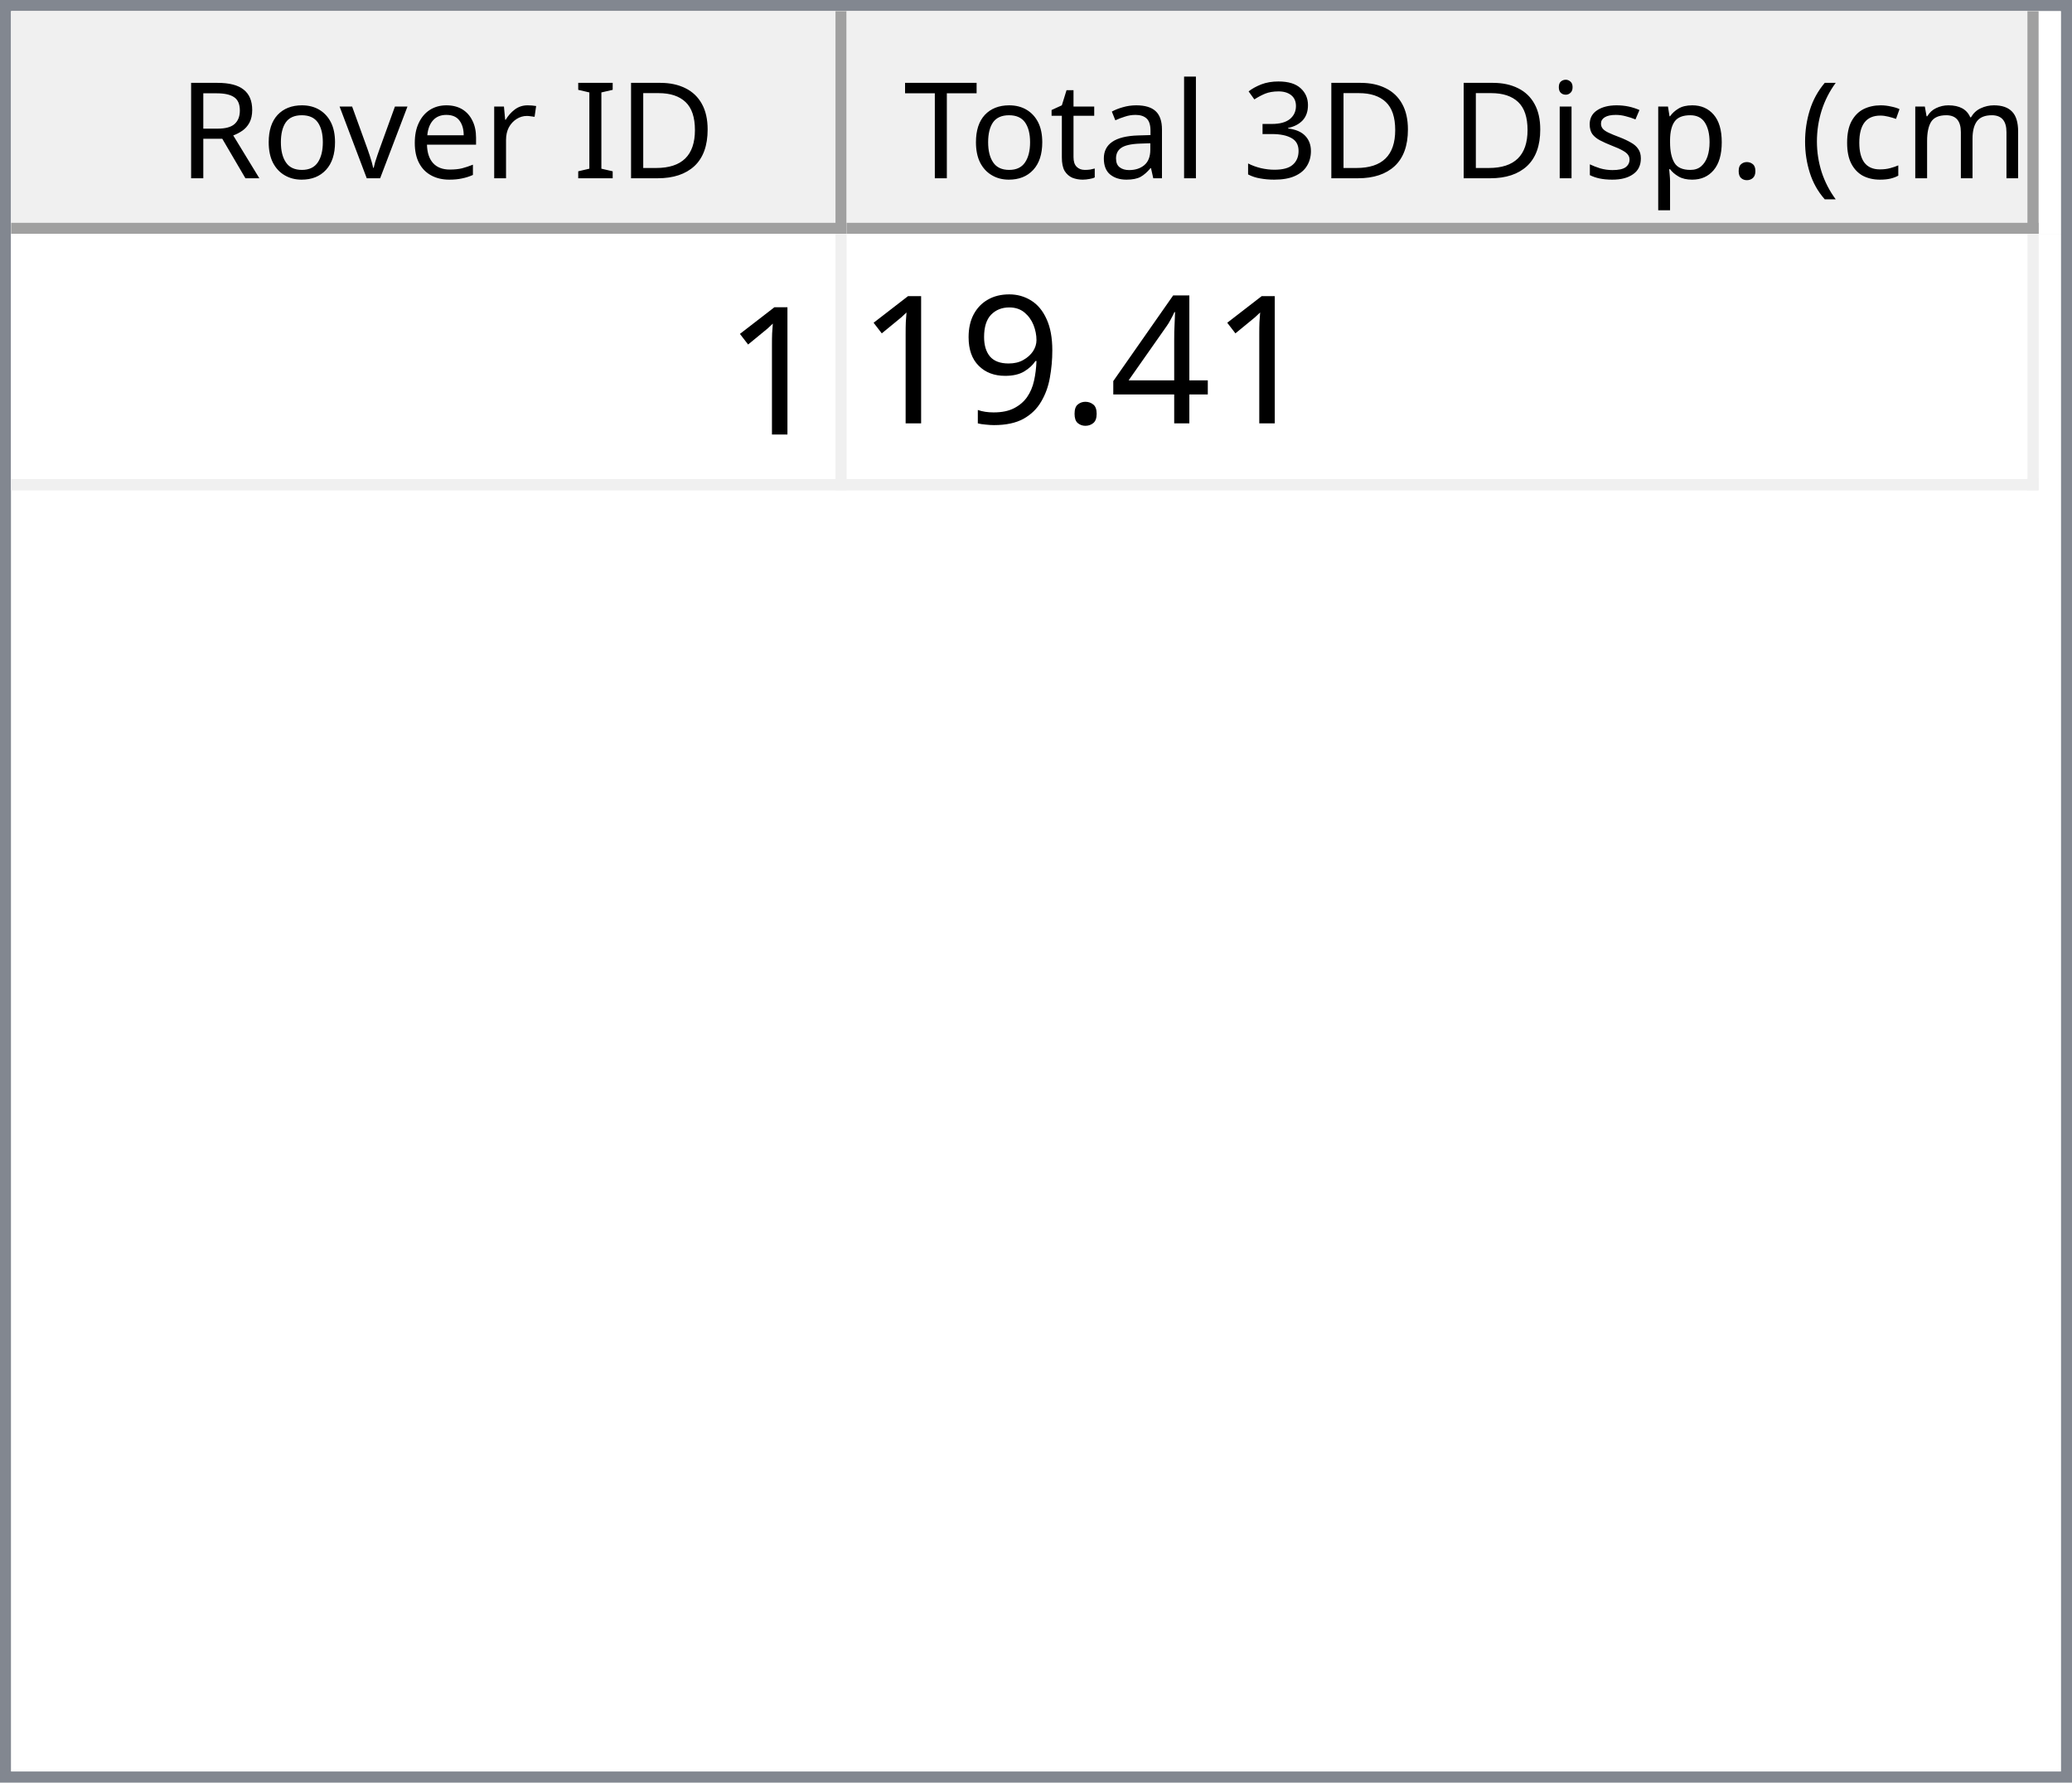
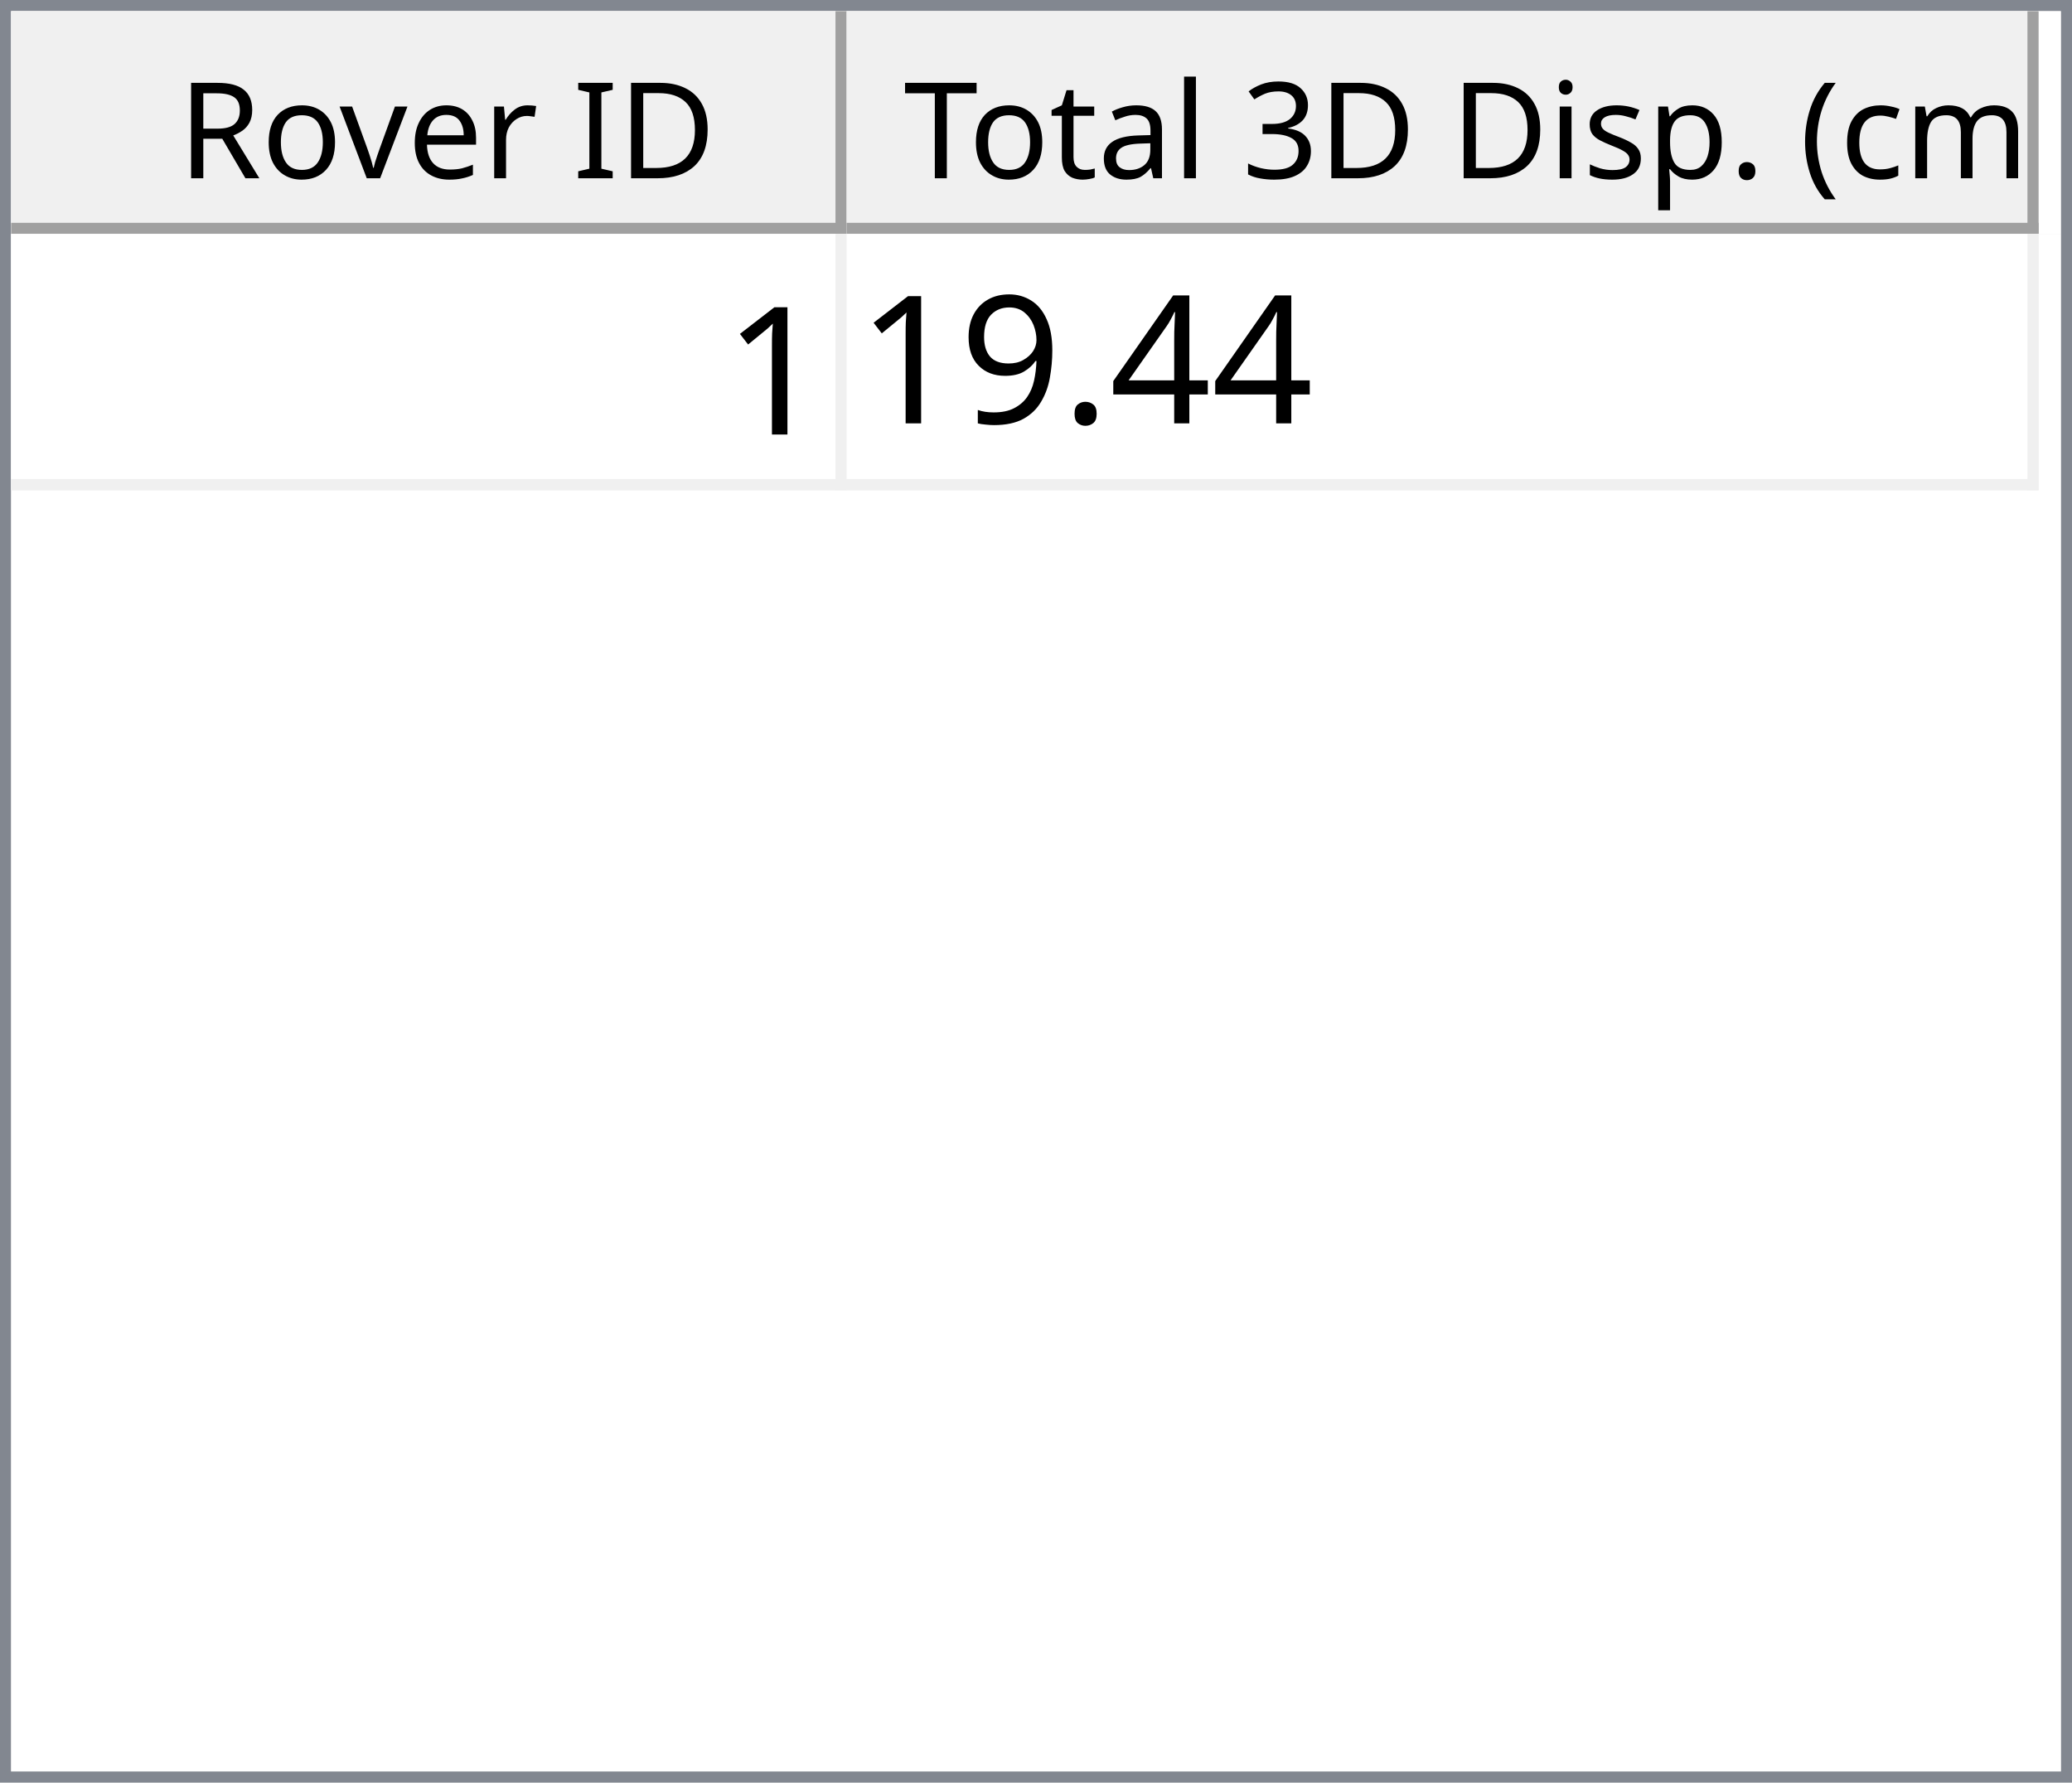
<svg xmlns="http://www.w3.org/2000/svg" style="fill-opacity:1; color-rendering:auto; color-interpolation:auto; text-rendering:auto; stroke:black; stroke-linecap:square; stroke-miterlimit:10; shape-rendering:auto; stroke-opacity:1; fill:black; stroke-dasharray:none; font-weight:normal; stroke-width:1; font-family:'Dialog'; font-style:normal; stroke-linejoin:miter; font-size:12px; stroke-dashoffset:0; image-rendering:auto;" width="186" height="160">
  <defs id="genericDefs" />
  <g>
    <defs id="defs1">
      <clipPath clipPathUnits="userSpaceOnUse" id="clipPath1">
        <path d="M0 0 L186 0 L186 160 L0 160 L0 0 Z" />
      </clipPath>
      <clipPath clipPathUnits="userSpaceOnUse" id="clipPath2">
        <path d="M0 0 L0 160 L186 160 L186 0 Z" />
      </clipPath>
      <clipPath clipPathUnits="userSpaceOnUse" id="clipPath3">
        <path d="M0 0 L0 20 L184 20 L184 0 Z" />
      </clipPath>
      <clipPath clipPathUnits="userSpaceOnUse" id="clipPath4">
        <path d="M0 0 L0 20 L75 20 L75 0 Z" />
      </clipPath>
      <clipPath clipPathUnits="userSpaceOnUse" id="clipPath5">
        <path d="M1 1 L1 19 L74 19 L74 1 Z" />
      </clipPath>
      <clipPath clipPathUnits="userSpaceOnUse" id="clipPath6">
        <path d="M0 0 L0 18 L73 18 L73 0 Z" />
      </clipPath>
      <clipPath clipPathUnits="userSpaceOnUse" id="clipPath7">
        <path d="M-0.5 -0.5 L-0.5 19.5 L74.5 19.5 L74.5 -0.5 Z" />
      </clipPath>
      <clipPath clipPathUnits="userSpaceOnUse" id="clipPath8">
        <path d="M0 0 L0 20 L107 20 L107 0 Z" />
      </clipPath>
      <clipPath clipPathUnits="userSpaceOnUse" id="clipPath9">
        <path d="M1 1 L1 19 L106 19 L106 1 Z" />
      </clipPath>
      <clipPath clipPathUnits="userSpaceOnUse" id="clipPath10">
        <path d="M0 0 L0 18 L105 18 L105 0 Z" />
      </clipPath>
      <clipPath clipPathUnits="userSpaceOnUse" id="clipPath11">
        <path d="M-0.5 -0.5 L-0.5 19.5 L106.5 19.5 L106.5 -0.5 Z" />
      </clipPath>
      <clipPath clipPathUnits="userSpaceOnUse" id="clipPath12">
        <path d="M0 0 L0 138 L184 138 L184 0 Z" />
      </clipPath>
      <clipPath clipPathUnits="userSpaceOnUse" id="clipPath13">
        <path d="M0 0 L0 23 L182 23 L182 0 Z" />
      </clipPath>
      <clipPath clipPathUnits="userSpaceOnUse" id="clipPath14">
        <path d="M-0.5 -0.5 L-0.5 22.5 L181.5 22.5 L181.5 -0.5 Z" />
      </clipPath>
      <clipPath clipPathUnits="userSpaceOnUse" id="clipPath15">
        <path d="M0 0 L0 22 L74 22 L74 0 Z" />
      </clipPath>
      <clipPath clipPathUnits="userSpaceOnUse" id="clipPath16">
        <path d="M0 0 L0 22 L106 22 L106 0 Z" />
      </clipPath>
      <font horiz-adv-x="64.551" id="font1">
        <font-face ascent="107.91" descent="25.098" units-per-em="100" style="font-style:normal; font-family:Segoe UI; font-weight:normal;" />
        <missing-glyph horiz-adv-x="64.551" d="M8.109 0 L8.109 68.266 L56.453 68.266 L56.453 0 L8.109 0 ZM15.328 7.234 L49.219 7.234 L49.219 61.031 L15.328 61.031 L15.328 7.234 Z" />
        <glyph unicode="D" horiz-adv-x="70.117" d="M9.188 0 L9.188 70.016 L28.516 70.016 Q65.531 70.016 65.531 35.891 Q65.531 19.672 55.25 9.836 Q44.969 0 27.734 0 L9.188 0 ZM17.391 62.594 L17.391 7.422 L27.828 7.422 Q41.609 7.422 49.273 14.797 Q56.938 22.172 56.938 35.688 Q56.938 62.594 28.328 62.594 L17.391 62.594 Z" />
        <glyph unicode="I" horiz-adv-x="26.611" d="M17.391 0 L9.188 0 L9.188 70.016 L17.391 70.016 L17.391 0 Z" />
        <glyph unicode=" " horiz-adv-x="27.393" d="" />
        <glyph unicode="r" horiz-adv-x="34.766" d="M34.188 41.891 Q32.078 43.5 28.125 43.5 Q23 43.5 19.555 38.672 Q16.109 33.844 16.109 25.484 L16.109 0 L8.109 0 L8.109 50 L16.109 50 L16.109 39.703 L16.312 39.703 Q18.016 44.969 21.531 47.922 Q25.047 50.875 29.391 50.875 Q32.516 50.875 34.188 50.203 L34.188 41.891 Z" />
        <glyph unicode="e" horiz-adv-x="52.295" d="M48.297 23 L12.984 23 Q13.188 14.656 17.484 10.109 Q21.781 5.562 29.297 5.562 Q37.75 5.562 44.828 11.141 L44.828 3.609 Q38.234 -1.172 27.391 -1.172 Q16.797 -1.172 10.742 5.641 Q4.688 12.453 4.688 24.812 Q4.688 36.469 11.305 43.82 Q17.922 51.172 27.734 51.172 Q37.547 51.172 42.922 44.828 Q48.297 38.484 48.297 27.203 L48.297 23 ZM40.094 29.781 Q40.047 36.719 36.75 40.578 Q33.453 44.438 27.594 44.438 Q21.922 44.438 17.969 40.383 Q14.016 36.328 13.094 29.781 L40.094 29.781 Z" />
        <glyph unicode="v" horiz-adv-x="47.9" d="M47.406 50 L27.484 0 L19.625 0 L0.688 50 L9.469 50 L22.172 13.672 Q23.578 9.672 23.922 6.688 L24.125 6.688 Q24.609 10.453 25.688 13.484 L38.969 50 L47.406 50 Z" />
        <glyph unicode="o" horiz-adv-x="58.594" d="M29 -1.172 Q17.922 -1.172 11.305 5.836 Q4.688 12.844 4.688 24.422 Q4.688 37.016 11.57 44.094 Q18.453 51.172 30.172 51.172 Q41.359 51.172 47.633 44.289 Q53.906 37.406 53.906 25.203 Q53.906 13.234 47.141 6.031 Q40.375 -1.172 29 -1.172 ZM29.594 44.438 Q21.875 44.438 17.383 39.188 Q12.891 33.938 12.891 24.703 Q12.891 15.828 17.43 10.695 Q21.969 5.562 29.594 5.562 Q37.359 5.562 41.531 10.594 Q45.703 15.625 45.703 24.906 Q45.703 34.281 41.531 39.359 Q37.359 44.438 29.594 44.438 Z" />
        <glyph unicode="R" horiz-adv-x="59.814" d="M59.375 0 L49.609 0 L37.891 19.625 Q36.281 22.359 34.766 24.289 Q33.25 26.219 31.664 27.438 Q30.078 28.656 28.25 29.219 Q26.422 29.781 24.125 29.781 L17.391 29.781 L17.391 0 L9.188 0 L9.188 70.016 L30.078 70.016 Q34.672 70.016 38.555 68.867 Q42.438 67.719 45.289 65.375 Q48.141 63.031 49.758 59.547 Q51.375 56.062 51.375 51.375 Q51.375 47.703 50.273 44.656 Q49.172 41.609 47.148 39.211 Q45.125 36.812 42.266 35.133 Q39.406 33.453 35.844 32.516 L35.844 32.328 Q37.594 31.547 38.891 30.547 Q40.188 29.547 41.359 28.18 Q42.531 26.812 43.68 25.078 Q44.828 23.344 46.234 21.047 L59.375 0 ZM17.391 62.594 L17.391 37.203 L28.516 37.203 Q31.594 37.203 34.203 38.133 Q36.812 39.062 38.719 40.797 Q40.625 42.531 41.703 45.047 Q42.781 47.562 42.781 50.688 Q42.781 56.297 39.141 59.445 Q35.5 62.594 28.609 62.594 L17.391 62.594 Z" />
        <glyph unicode=")" horiz-adv-x="30.176" d="M8.297 -15.922 L1.172 -15.922 Q16.406 2.344 16.406 26.812 Q16.406 51.469 1.078 70.016 L8.297 70.016 Q23.531 52.156 23.531 26.703 Q23.531 1.375 8.297 -15.922 Z" />
        <glyph unicode="m" horiz-adv-x="86.133" d="M79.109 0 L71.094 0 L71.094 28.719 Q71.094 37.016 68.531 40.727 Q65.969 44.438 59.906 44.438 Q54.781 44.438 51.195 39.75 Q47.609 35.062 47.609 28.516 L47.609 0 L39.594 0 L39.594 29.688 Q39.594 44.438 28.219 44.438 Q22.953 44.438 19.531 40.016 Q16.109 35.594 16.109 28.516 L16.109 0 L8.109 0 L8.109 50 L16.109 50 L16.109 42.094 L16.312 42.094 Q21.625 51.172 31.844 51.172 Q36.969 51.172 40.773 48.312 Q44.578 45.453 46 40.828 Q51.562 51.172 62.594 51.172 Q79.109 51.172 79.109 30.812 L79.109 0 Z" />
        <glyph unicode="c" horiz-adv-x="46.191" d="M42.188 2.297 Q36.422 -1.172 28.516 -1.172 Q17.828 -1.172 11.258 5.789 Q4.688 12.75 4.688 23.828 Q4.688 36.188 11.766 43.68 Q18.844 51.172 30.672 51.172 Q37.25 51.172 42.281 48.734 L42.281 40.531 Q36.719 44.438 30.375 44.438 Q22.703 44.438 17.797 38.945 Q12.891 33.453 12.891 24.516 Q12.891 15.719 17.508 10.641 Q22.125 5.562 29.891 5.562 Q36.422 5.562 42.188 9.906 L42.188 2.297 Z" />
        <glyph unicode="(" horiz-adv-x="30.176" d="M29.109 -15.922 L21.969 -15.922 Q6.844 1.375 6.844 26.703 Q6.844 52.156 21.969 70.016 L29.203 70.016 Q13.875 51.469 13.875 26.812 Q13.875 2.344 29.109 -15.922 Z" />
        <glyph unicode="." horiz-adv-x="21.68" d="M10.891 -1.078 Q8.641 -1.078 7.055 0.539 Q5.469 2.156 5.469 4.391 Q5.469 6.641 7.055 8.273 Q8.641 9.906 10.891 9.906 Q13.188 9.906 14.797 8.273 Q16.406 6.641 16.406 4.391 Q16.406 2.156 14.797 0.539 Q13.188 -1.078 10.891 -1.078 Z" />
        <glyph unicode="p" horiz-adv-x="58.789" d="M16.312 7.234 L16.109 7.234 L16.109 -23 L8.109 -23 L8.109 50 L16.109 50 L16.109 41.219 L16.312 41.219 Q22.219 51.172 33.594 51.172 Q43.266 51.172 48.688 44.461 Q54.109 37.75 54.109 26.469 Q54.109 13.922 48 6.375 Q41.891 -1.172 31.297 -1.172 Q21.578 -1.172 16.312 7.234 ZM16.109 27.391 L16.109 20.406 Q16.109 14.203 20.141 9.883 Q24.172 5.562 30.375 5.562 Q37.641 5.562 41.773 11.133 Q45.906 16.703 45.906 26.609 Q45.906 34.969 42.047 39.703 Q38.188 44.438 31.594 44.438 Q24.609 44.438 20.359 39.578 Q16.109 34.719 16.109 27.391 Z" />
        <glyph unicode="s" horiz-adv-x="42.432" d="M5.078 1.812 L5.078 10.406 Q11.625 5.562 19.484 5.562 Q30.031 5.562 30.031 12.594 Q30.031 14.594 29.125 15.992 Q28.219 17.391 26.68 18.461 Q25.141 19.531 23.07 20.383 Q21 21.234 18.609 22.172 Q15.281 23.484 12.766 24.828 Q10.25 26.172 8.57 27.859 Q6.891 29.547 6.031 31.695 Q5.172 33.844 5.172 36.719 Q5.172 40.234 6.789 42.945 Q8.406 45.656 11.086 47.484 Q13.766 49.312 17.211 50.242 Q20.656 51.172 24.312 51.172 Q30.812 51.172 35.938 48.922 L35.938 40.828 Q30.422 44.438 23.25 44.438 Q21 44.438 19.195 43.922 Q17.391 43.406 16.094 42.477 Q14.797 41.547 14.086 40.258 Q13.375 38.969 13.375 37.406 Q13.375 35.453 14.086 34.133 Q14.797 32.812 16.164 31.789 Q17.531 30.766 19.484 29.938 Q21.438 29.109 23.922 28.125 Q27.25 26.859 29.883 25.516 Q32.516 24.172 34.375 22.484 Q36.234 20.797 37.234 18.602 Q38.234 16.406 38.234 13.375 Q38.234 9.672 36.602 6.938 Q34.969 4.203 32.234 2.398 Q29.5 0.594 25.93 -0.289 Q22.359 -1.172 18.453 -1.172 Q10.75 -1.172 5.078 1.812 Z" />
        <glyph unicode="i" horiz-adv-x="24.219" d="M12.203 62.703 Q10.062 62.703 8.547 64.164 Q7.031 65.625 7.031 67.875 Q7.031 70.125 8.547 71.609 Q10.062 73.094 12.203 73.094 Q14.406 73.094 15.945 71.609 Q17.484 70.125 17.484 67.875 Q17.484 65.719 15.945 64.211 Q14.406 62.703 12.203 62.703 ZM16.109 0 L8.109 0 L8.109 50 L16.109 50 L16.109 0 Z" />
        <glyph unicode="3" horiz-adv-x="53.906" d="M46.531 19.828 Q46.531 15.094 44.75 11.211 Q42.969 7.328 39.719 4.57 Q36.469 1.812 31.93 0.297 Q27.391 -1.219 21.922 -1.219 Q11.922 -1.219 6 2.594 L6 11.188 Q13.094 5.609 22.219 5.609 Q25.875 5.609 28.828 6.539 Q31.781 7.469 33.906 9.227 Q36.031 10.984 37.18 13.477 Q38.328 15.969 38.328 19.094 Q38.328 32.812 18.797 32.812 L12.984 32.812 L12.984 39.594 L18.5 39.594 Q35.797 39.594 35.797 52.484 Q35.797 64.406 22.609 64.406 Q15.188 64.406 8.688 59.422 L8.688 67.188 Q15.375 71.188 24.609 71.188 Q29 71.188 32.57 69.969 Q36.141 68.75 38.68 66.555 Q41.219 64.359 42.609 61.281 Q44 58.203 44 54.5 Q44 40.672 30.031 36.719 L30.031 36.531 Q33.594 36.141 36.625 34.797 Q39.656 33.453 41.852 31.305 Q44.047 29.156 45.289 26.25 Q46.531 23.344 46.531 19.828 Z" />
        <glyph unicode="l" horiz-adv-x="24.219" d="M16.109 0 L8.109 0 L8.109 74.031 L16.109 74.031 L16.109 0 Z" />
        <glyph unicode="a" horiz-adv-x="50.879" d="M43.891 0 L35.891 0 L35.891 7.812 L35.688 7.812 Q30.469 -1.172 20.312 -1.172 Q12.844 -1.172 8.617 2.781 Q4.391 6.734 4.391 13.281 Q4.391 27.297 20.906 29.594 L35.891 31.688 Q35.891 44.438 25.594 44.438 Q16.547 44.438 9.281 38.281 L9.281 46.484 Q16.656 51.172 26.266 51.172 Q43.891 51.172 43.891 32.516 L43.891 0 ZM35.891 25.297 L23.828 23.641 Q18.266 22.859 15.43 20.875 Q12.594 18.891 12.594 13.875 Q12.594 10.203 15.211 7.883 Q17.828 5.562 22.172 5.562 Q28.125 5.562 32.008 9.742 Q35.891 13.922 35.891 20.312 L35.891 25.297 Z" />
        <glyph unicode="t" horiz-adv-x="33.887" d="M31.297 0.484 Q28.469 -1.078 23.828 -1.078 Q10.688 -1.078 10.688 13.578 L10.688 43.172 L2.094 43.172 L2.094 50 L10.688 50 L10.688 62.203 L18.703 64.797 L18.703 50 L31.297 50 L31.297 43.172 L18.703 43.172 L18.703 14.984 Q18.703 9.969 20.414 7.82 Q22.125 5.672 26.078 5.672 Q29.109 5.672 31.297 7.328 L31.297 0.484 Z" />
        <glyph unicode="T" horiz-adv-x="52.393" d="M50.594 62.594 L30.375 62.594 L30.375 0 L22.172 0 L22.172 62.594 L2 62.594 L2 70.016 L50.594 70.016 L50.594 62.594 Z" />
      </font>
      <font horiz-adv-x="75.0" id="font2">
        <font-face ascent="100.537" descent="21.973" units-per-em="100" style="font-style:normal; font-family:sans-serif; font-weight:normal;" />
        <missing-glyph horiz-adv-x="75.0" d="M12.5 0 L12.5 62.5 L62.5 62.5 L62.5 0 L12.5 0 ZM14.062 1.562 L60.938 1.562 L60.938 60.938 L14.062 60.938 L14.062 1.562 Z" />
        <glyph unicode="1" horiz-adv-x="55.615" d="M37.25 0 L28.469 0 L28.469 56 Q25.297 52.984 20.141 49.953 Q14.984 46.922 10.891 45.406 L10.891 53.906 Q18.266 57.375 23.781 62.305 Q29.297 67.234 31.594 71.875 L37.25 71.875 L37.25 0 Z" />
        <glyph unicode="4" horiz-adv-x="55.615" d="M32.328 0 L32.328 17.141 L1.266 17.141 L1.266 25.203 L33.938 71.578 L41.109 71.578 L41.109 25.203 L50.781 25.203 L50.781 17.141 L41.109 17.141 L41.109 0 L32.328 0 ZM32.328 25.203 L32.328 57.469 L9.906 25.203 L32.328 25.203 Z" />
        <glyph unicode="." horiz-adv-x="27.783" d="M9.078 0 L9.078 10.016 L19.094 10.016 L19.094 0 L9.078 0 Z" />
        <glyph unicode="9" horiz-adv-x="55.615" d="M5.469 16.547 L13.922 17.328 Q14.984 11.375 18.016 8.688 Q21.047 6 25.781 6 Q29.828 6 32.883 7.859 Q35.938 9.719 37.891 12.82 Q39.844 15.922 41.164 21.195 Q42.484 26.469 42.484 31.938 Q42.484 32.516 42.438 33.688 Q39.797 29.5 35.234 26.883 Q30.672 24.266 25.344 24.266 Q16.453 24.266 10.305 30.711 Q4.156 37.156 4.156 47.703 Q4.156 58.594 10.578 65.234 Q17 71.875 26.656 71.875 Q33.641 71.875 39.43 68.117 Q45.219 64.359 48.219 57.398 Q51.219 50.438 51.219 37.25 Q51.219 23.531 48.242 15.406 Q45.266 7.281 39.383 3.031 Q33.5 -1.219 25.594 -1.219 Q17.188 -1.219 11.867 3.445 Q6.547 8.109 5.469 16.547 ZM41.453 48.141 Q41.453 55.719 37.43 60.156 Q33.406 64.594 27.734 64.594 Q21.875 64.594 17.531 59.812 Q13.188 55.031 13.188 47.406 Q13.188 40.578 17.312 36.305 Q21.438 32.031 27.484 32.031 Q33.594 32.031 37.523 36.305 Q41.453 40.578 41.453 48.141 Z" />
      </font>
    </defs>
    <g style="fill:white; stroke:white;">
      <rect x="0" y="0" width="186" style="clip-path:url(#clipPath1); stroke:none;" height="160" />
    </g>
    <g style="fill:white; text-rendering:optimizeSpeed; color-rendering:optimizeSpeed; image-rendering:optimizeSpeed; shape-rendering:crispEdges; stroke:white; color-interpolation:sRGB;">
      <rect x="0" width="186" height="160" y="0" style="stroke:none;" />
      <path style="stroke:none;" d="M0 160 L186 160 L186 0 L0 0 Z" />
    </g>
    <g style="fill:rgb(240,240,240); font-family:'Segoe UI'; stroke:rgb(240,240,240);">
      <rect x="0" y="0" width="186" style="clip-path:url(#clipPath2); stroke:none;" height="160" />
    </g>
    <g style="fill:rgb(130,135,144); font-family:'Segoe UI'; stroke:rgb(130,135,144);">
      <path d="M0 0 L186 0 L186 160 L0 160 L0 0 ZM1 1 L185 1 L185 159 L1 159 L1 1 Z" style="fill-rule:evenodd; clip-path:url(#clipPath2); stroke:none;" />
    </g>
    <g style="fill:white; font-family:'Segoe UI'; stroke:white;" transform="translate(1,1)">
      <rect x="0" y="0" width="184" style="clip-path:url(#clipPath3); stroke:none;" height="20" />
    </g>
    <g style="fill:rgb(240,240,240); font-family:'Segoe UI'; stroke:rgb(240,240,240);" transform="translate(1,1)">
      <rect x="0" y="0" width="75" style="clip-path:url(#clipPath4); stroke:none;" height="20" />
    </g>
    <g style="font-family:'Segoe UI';" transform="translate(2,2)">
      <text x="14" xml:space="preserve" y="14" style="clip-path:url(#clipPath6); stroke:none;">Rover ID</text>
    </g>
    <g style="fill:rgb(160,160,160); font-family:'Segoe UI'; stroke:rgb(160,160,160); stroke-linejoin:bevel;" transform="translate(1.5,1.5)">
      <line x1="74" x2="74" y1="0" style="fill:none; clip-path:url(#clipPath7);" y2="19" />
    </g>
    <g style="fill:rgb(160,160,160); font-family:'Segoe UI'; stroke:rgb(160,160,160); stroke-linejoin:bevel;" transform="matrix(1,0,0,1,1,1) translate(0.5,0.5)">
      <line x1="0" x2="74" y1="19" style="fill:none; clip-path:url(#clipPath7);" y2="19" />
    </g>
    <g style="fill:rgb(240,240,240); font-family:'Segoe UI'; stroke:rgb(240,240,240);" transform="translate(76,1)">
      <rect x="0" y="0" width="107" style="clip-path:url(#clipPath8); stroke:none;" height="20" />
    </g>
    <g style="font-family:'Segoe UI';" transform="translate(77,2)">
      <text x="1" xml:space="preserve" y="14" style="clip-path:url(#clipPath10); stroke:none;"> Total 3D Disp. (cm)</text>
    </g>
    <g style="fill:rgb(160,160,160); font-family:'Segoe UI'; stroke:rgb(160,160,160); stroke-linejoin:bevel;" transform="translate(76.5,1.5)">
      <line x1="106" x2="106" y1="0" style="fill:none; clip-path:url(#clipPath11);" y2="19" />
    </g>
    <g style="fill:rgb(160,160,160); font-family:'Segoe UI'; stroke:rgb(160,160,160); stroke-linejoin:bevel;" transform="matrix(1,0,0,1,76,1) translate(0.5,0.5)">
      <line x1="0" x2="106" y1="19" style="fill:none; clip-path:url(#clipPath11);" y2="19" />
    </g>
    <g style="fill:white; font-family:'Segoe UI'; stroke:white;" transform="translate(1,21)">
      <rect x="0" y="0" width="184" style="clip-path:url(#clipPath12); stroke:none;" height="138" />
    </g>
    <g style="fill:rgb(240,240,240); font-size:16px; font-family:sans-serif; stroke:rgb(240,240,240);" transform="translate(1,21)">
      <rect x="0" y="0" width="182" style="clip-path:url(#clipPath13); stroke:none;" height="23" />
      <line transform="translate(0.5,0.5)" x1="0" x2="181" y1="22" style="clip-path:url(#clipPath14); fill:none; stroke-linejoin:bevel;" y2="22" />
    </g>
    <g transform="matrix(1,0,0,1,1,21) translate(0.5,0.5)" style="fill:rgb(240,240,240); font-size:16px; font-family:sans-serif; stroke:rgb(240,240,240); stroke-linejoin:bevel;">
      <line x1="74" x2="74" y1="0" style="fill:none; clip-path:url(#clipPath14);" y2="22" />
    </g>
    <g transform="matrix(1,0,0,1,1,21) translate(0.5,0.5)" style="fill:rgb(240,240,240); font-size:16px; font-family:sans-serif; stroke:rgb(240,240,240); stroke-linejoin:bevel;">
      <line x1="181" x2="181" y1="0" style="fill:none; clip-path:url(#clipPath14);" y2="22" />
    </g>
    <g style="fill:white; font-size:16px; font-family:sans-serif; stroke:white;" transform="matrix(1,0,0,1,1,21)">
      <rect x="0" y="0" width="74" style="clip-path:url(#clipPath15); stroke:none;" height="22" />
      <text x="64" y="18" style="fill:black; clip-path:url(#clipPath15); stroke:none;" xml:space="preserve">1</text>
    </g>
    <g style="fill:white; font-size:16px; font-family:sans-serif; stroke:white;" transform="matrix(1,0,0,1,1,21) translate(75,0)">
      <rect x="0" y="0" width="106" style="clip-path:url(#clipPath16); stroke:none;" height="22" />
-       <text x="1" y="17" style="fill:black; clip-path:url(#clipPath16); stroke:none;" xml:space="preserve">19.41</text>
+       <text x="1" y="17" style="fill:black; clip-path:url(#clipPath16); stroke:none;" xml:space="preserve">19.44</text>
    </g>
  </g>
</svg>
